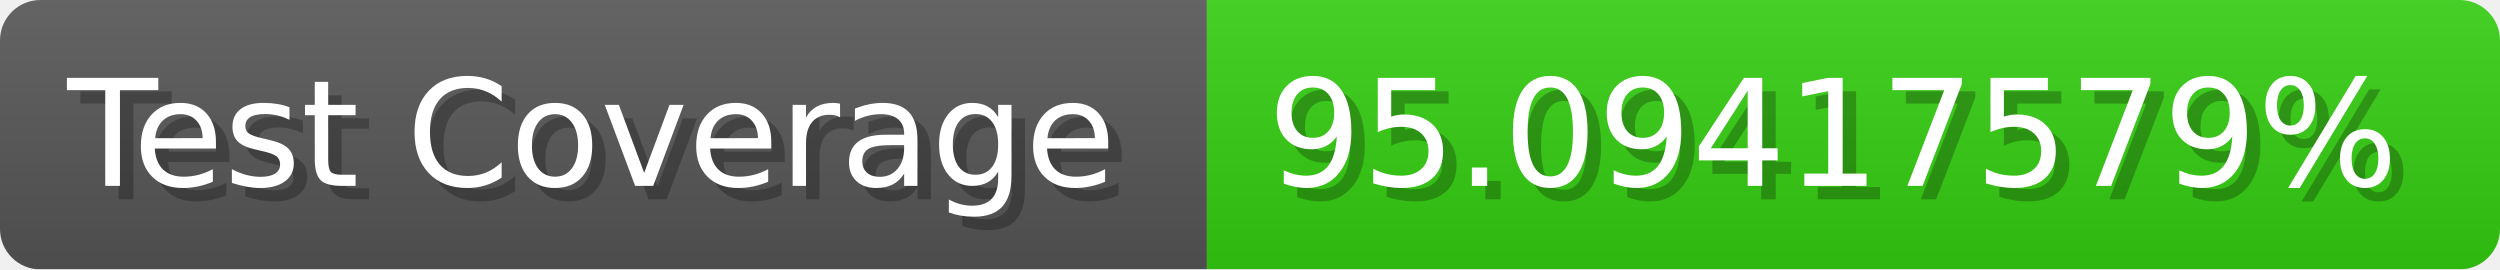
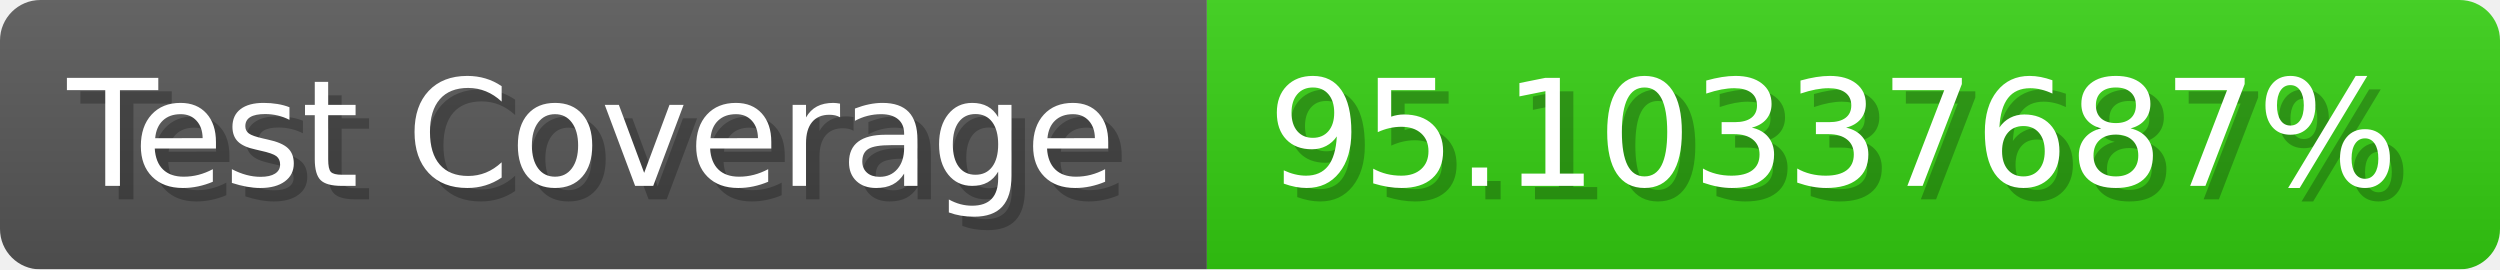
- <svg xmlns="http://www.w3.org/2000/svg" width="185.6" height="20" viewBox="0 0 1856 200" role="img" aria-label="Test Coverage: 95.09417579%">
+ <svg xmlns="http://www.w3.org/2000/svg" width="185.6" height="20" viewBox="0 0 1856 200" role="img" aria-label="Test Coverage: 95.10337687%">
  <linearGradient id="a" x2="0" y2="100%">
    <stop offset="0" stop-opacity=".1" stop-color="#EEE" />
    <stop offset="1" stop-opacity=".1" />
  </linearGradient>
  <mask id="m">
    <rect width="1856" height="200" rx="30" fill="#FFF" />
  </mask>
  <g mask="url(#m)">
    <rect width="896" height="200" fill="#555" />
    <rect width="960" height="200" fill="#3C1" x="896" />
    <rect width="1856" height="200" fill="url(#a)" />
  </g>
  <g aria-hidden="true" fill="#fff" text-anchor="start" font-family="Verdana,DejaVu Sans,sans-serif" font-size="110">
    <text x="60" y="148" textLength="796" fill="#000" opacity="0.25">Test Coverage</text>
    <text x="50" y="138" textLength="796">Test Coverage</text>
-     <text x="951" y="148" textLength="860" fill="#000" opacity="0.25">95.09417579%</text>
-     <text x="941" y="138" textLength="860">95.09417579%</text>
+     <text x="951" y="148" textLength="860" fill="#000" opacity="0.25">95.10337687%</text>
+     <text x="941" y="138" textLength="860">95.10337687%</text>
  </g>
</svg>
